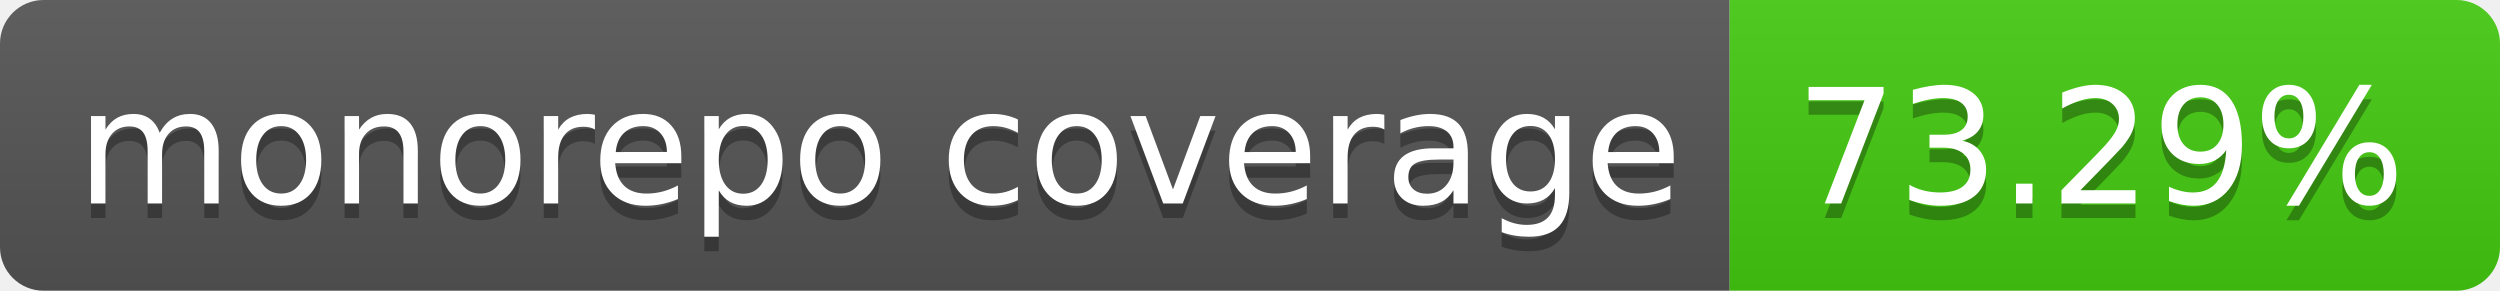
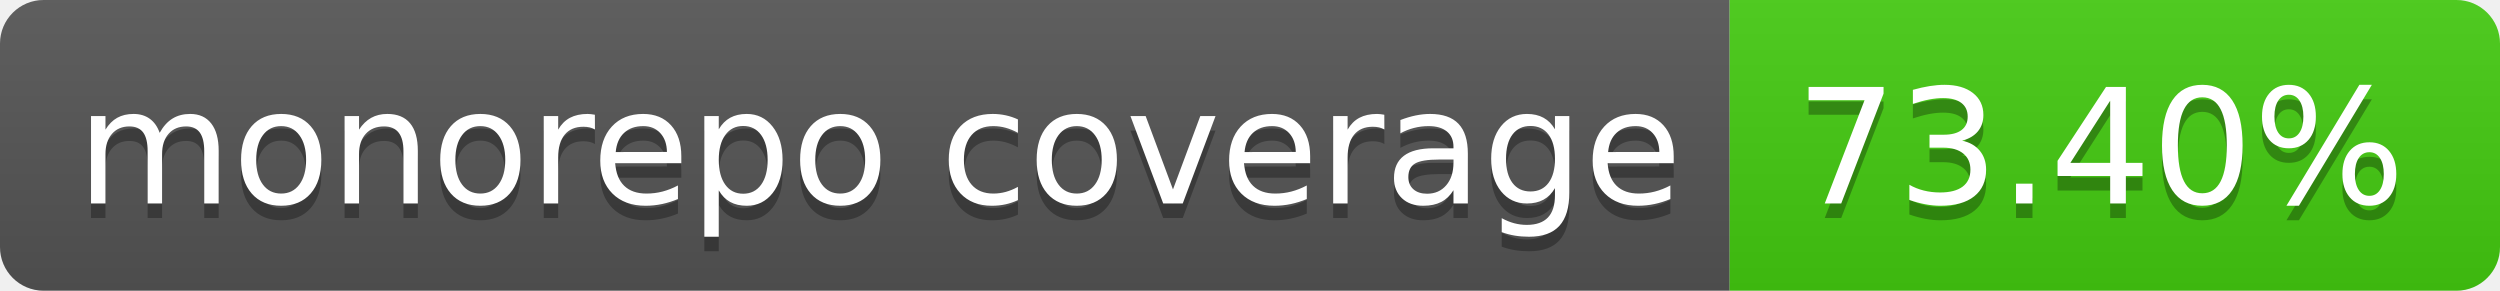
- <svg xmlns="http://www.w3.org/2000/svg" width="172" height="20" role="img" aria-label="monorepo coverage: 73.29%">
+ <svg xmlns="http://www.w3.org/2000/svg" width="172" height="20" role="img" aria-label="monorepo coverage: 73.40%">
  <linearGradient id="s" x2="0" y2="100%">
    <stop offset="0" stop-color="#bbb" stop-opacity=".1" />
    <stop offset="1" stop-opacity=".1" />
  </linearGradient>
  <clipPath id="r">
    <rect width="172" height="20" rx="3" fill="#fff" />
  </clipPath>
  <g clip-path="url(#r)">
    <rect width="119" height="20" fill="#555" />
    <rect x="119" width="53" height="20" fill="#4c1" />
    <rect width="172" height="20" fill="url(#s)" />
  </g>
  <g fill="#fff" text-anchor="middle" font-family="Verdana,Geneva,DejaVu Sans,sans-serif" text-rendering="geometricPrecision" font-size="110">
    <text aria-hidden="true" x="605" y="150" fill="#010101" fill-opacity=".3" transform="scale(.1)" textLength="1090">monorepo coverage</text>
    <text x="605" y="140" transform="scale(.1)" fill="#fff" textLength="1090">monorepo coverage</text>
-     <text aria-hidden="true" x="1445" y="150" fill="#010101" fill-opacity=".3" transform="scale(.1)" textLength="430">73.29%</text>
-     <text x="1445" y="140" transform="scale(.1)" fill="#fff" textLength="430">73.29%</text>
+     <text aria-hidden="true" x="1445" y="150" fill="#010101" fill-opacity=".3" transform="scale(.1)" textLength="430">73.40%</text>
+     <text x="1445" y="140" transform="scale(.1)" fill="#fff" textLength="430">73.40%</text>
  </g>
</svg>
